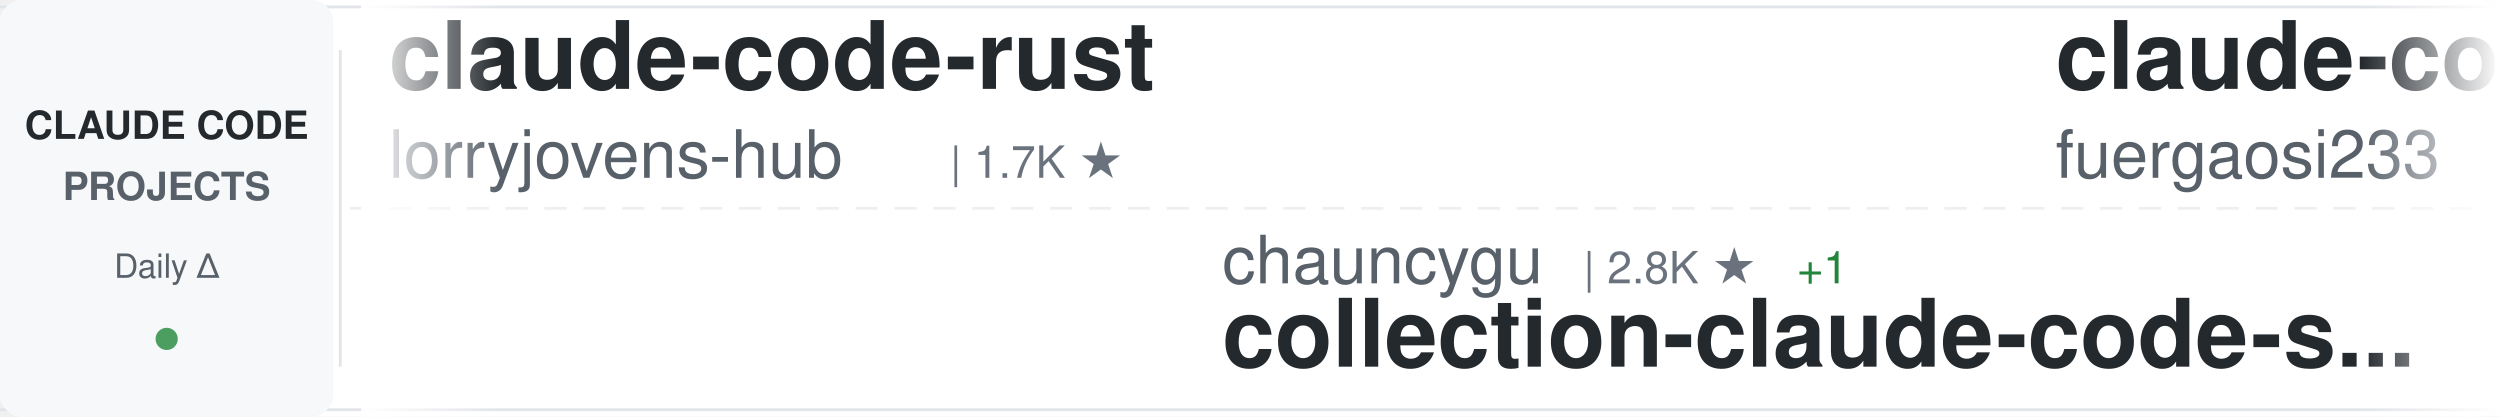
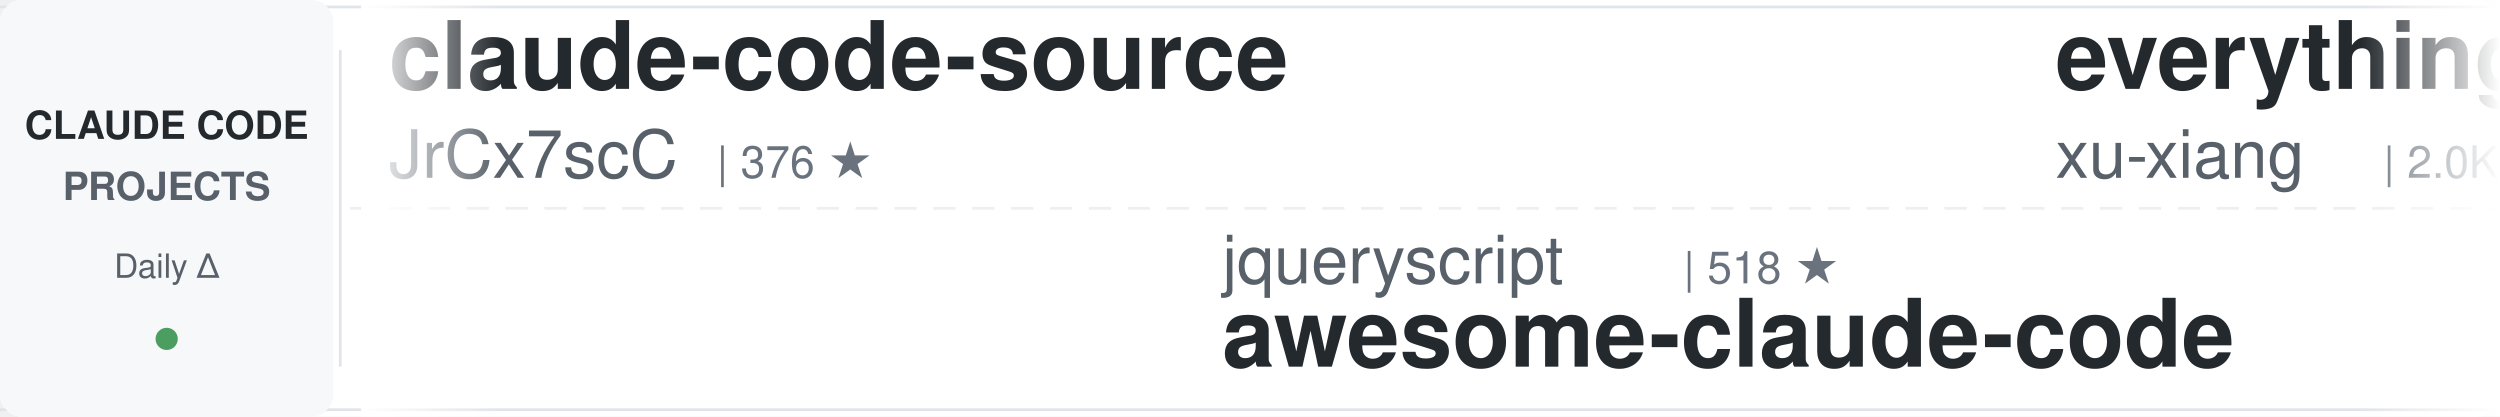
<svg xmlns="http://www.w3.org/2000/svg" width="900" height="150">
  <defs>
    <linearGradient id="awesomeLeftFade" x1="0%" y1="0%" x2="100%" y2="0%">
      <stop offset="0%" style="stop-color:#ffffff;stop-opacity:1" />
      <stop offset="100%" style="stop-color:#ffffff;stop-opacity:0" />
    </linearGradient>
    <linearGradient id="awesomeRightFade" x1="0%" y1="0%" x2="100%" y2="0%">
      <stop offset="0%" style="stop-color:#ffffff;stop-opacity:0" />
      <stop offset="100%" style="stop-color:#ffffff;stop-opacity:1" />
    </linearGradient>
  </defs>
  <rect width="900" height="150" fill="#ffffff" rx="8" />
  <rect x="0" y="2" width="900" height="1" fill="#e1e4e8" />
  <rect x="0" y="147" width="900" height="1" fill="#e1e4e8" />
  <line x1="0" y1="75" x2="900" y2="75" stroke="#e1e4e8" stroke-width="1" stroke-dasharray="8 6" opacity="0.6" />
  <rect x="0" y="0" width="120" height="150" fill="#f6f8fa" rx="8" />
  <text x="60" y="50" font-family="-apple-system, BlinkMacSystemFont, 'Segoe UI', Helvetica, Arial, sans-serif" font-size="14" font-weight="600" fill="#24292e" text-anchor="middle">CLAUDE CODE</text>
  <text x="60" y="72" font-family="-apple-system, BlinkMacSystemFont, 'Segoe UI', Helvetica, Arial, sans-serif" font-size="14" font-weight="600" fill="#586069" text-anchor="middle">PROJECTS</text>
  <text x="60" y="100" font-family="-apple-system, BlinkMacSystemFont, 'Segoe UI', Helvetica, Arial, sans-serif" font-size="12" font-weight="500" fill="#586069" text-anchor="middle">Daily Δ</text>
  <circle cx="60" cy="122" r="4" fill="#22863a" opacity="0.8" />
  <rect x="122" y="18" width="1" height="114" fill="#e1e4e8" />
  <clipPath id="awesomeTickerClip">
    <rect x="130" y="0" width="770" height="150" />
  </clipPath>
  <g clip-path="url(#awesomeTickerClip)">
    <g id="awesomeTickerItems">
      <animateTransform attributeName="transform" attributeType="XML" type="translate" from="0 0" to="-3000 0" dur="54s" repeatCount="indefinite" />
      <g transform="translate(0, 0)">
-         <text x="140" y="32" font-family="-apple-system, BlinkMacSystemFont, 'Segoe UI', Helvetica, Arial, sans-serif" font-size="34" font-weight="600" fill="#24292e">claude-code-rust</text>
-         <text x="140" y="64" font-family="-apple-system, BlinkMacSystemFont, 'Segoe UI', Helvetica, Arial, sans-serif" font-size="24" font-weight="400" fill="#586069">lorryjovens-hub</text>
-         <text x="342" y="64" font-family="-apple-system, BlinkMacSystemFont, 'Segoe UI', Helvetica, Arial, sans-serif" font-size="16" font-weight="500" fill="#6a737d">| 1.7K ★</text>
+         <text x="140" y="32" font-family="-apple-system, BlinkMacSystemFont, 'Segoe UI', Helvetica, Arial, sans-serif" font-size="34" font-weight="600" fill="#24292e">claude-code-source</text>
+         <text x="140" y="64" font-family="-apple-system, BlinkMacSystemFont, 'Segoe UI', Helvetica, Arial, sans-serif" font-size="24" font-weight="400" fill="#586069">JrCx7scC</text>
+         <text x="258" y="64" font-family="-apple-system, BlinkMacSystemFont, 'Segoe UI', Helvetica, Arial, sans-serif" font-size="16" font-weight="500" fill="#6a737d">| 376 ★</text>
      </g>
      <g transform="translate(300, 0)">
-         <text x="140" y="102" font-family="-apple-system, BlinkMacSystemFont, 'Segoe UI', Helvetica, Arial, sans-serif" font-size="24" font-weight="400" fill="#586069">chauncygu</text>
-         <text x="270" y="102" font-family="-apple-system, BlinkMacSystemFont, 'Segoe UI', Helvetica, Arial, sans-serif" font-size="16" font-weight="500" fill="#6a737d">| 2.8K ★</text>
-         <text x="347" y="102" font-family="-apple-system, BlinkMacSystemFont, 'Segoe UI', Helvetica, Arial, sans-serif" font-size="16" font-weight="500" fill="#22863a"> +1</text>
-         <text x="140" y="132" font-family="-apple-system, BlinkMacSystemFont, 'Segoe UI', Helvetica, Arial, sans-serif" font-size="34" font-weight="600" fill="#24292e">collection-claude-code-s...</text>
+         <text x="140" y="102" font-family="-apple-system, BlinkMacSystemFont, 'Segoe UI', Helvetica, Arial, sans-serif" font-size="24" font-weight="400" fill="#586069">jqueryscript</text>
+         <text x="306" y="102" font-family="-apple-system, BlinkMacSystemFont, 'Segoe UI', Helvetica, Arial, sans-serif" font-size="16" font-weight="500" fill="#6a737d">| 518 ★</text>
+         <text x="140" y="132" font-family="-apple-system, BlinkMacSystemFont, 'Segoe UI', Helvetica, Arial, sans-serif" font-size="34" font-weight="600" fill="#24292e">awesome-claude-code</text>
      </g>
      <g transform="translate(600, 0)">
-         <text x="140" y="32" font-family="-apple-system, BlinkMacSystemFont, 'Segoe UI', Helvetica, Arial, sans-serif" font-size="34" font-weight="600" fill="#24292e">claude-code-proxy</text>
-         <text x="140" y="64" font-family="-apple-system, BlinkMacSystemFont, 'Segoe UI', Helvetica, Arial, sans-serif" font-size="24" font-weight="400" fill="#586069">fuergaosi233</text>
-         <text x="306" y="64" font-family="-apple-system, BlinkMacSystemFont, 'Segoe UI', Helvetica, Arial, sans-serif" font-size="16" font-weight="500" fill="#6a737d">| 2.8K ★</text>
-         <text x="383" y="64" font-family="-apple-system, BlinkMacSystemFont, 'Segoe UI', Helvetica, Arial, sans-serif" font-size="16" font-weight="500" fill="#cb2431"> -1</text>
+         <text x="140" y="32" font-family="-apple-system, BlinkMacSystemFont, 'Segoe UI', Helvetica, Arial, sans-serif" font-size="34" font-weight="600" fill="#24292e">everything-claude-code-z...</text>
+         <text x="140" y="64" font-family="-apple-system, BlinkMacSystemFont, 'Segoe UI', Helvetica, Arial, sans-serif" font-size="24" font-weight="400" fill="#586069">xu-xiang</text>
+         <text x="258" y="64" font-family="-apple-system, BlinkMacSystemFont, 'Segoe UI', Helvetica, Arial, sans-serif" font-size="16" font-weight="500" fill="#6a737d">| 2.0K ★</text>
      </g>
      <g transform="translate(900, 0)">
-         <text x="140" y="102" font-family="-apple-system, BlinkMacSystemFont, 'Segoe UI', Helvetica, Arial, sans-serif" font-size="24" font-weight="400" fill="#586069">edmund-io</text>
-         <text x="270" y="102" font-family="-apple-system, BlinkMacSystemFont, 'Segoe UI', Helvetica, Arial, sans-serif" font-size="16" font-weight="500" fill="#6a737d">| 1.5K ★</text>
-         <text x="140" y="132" font-family="-apple-system, BlinkMacSystemFont, 'Segoe UI', Helvetica, Arial, sans-serif" font-size="34" font-weight="600" fill="#24292e">edmunds-claude-code</text>
+         <text x="140" y="102" font-family="-apple-system, BlinkMacSystemFont, 'Segoe UI', Helvetica, Arial, sans-serif" font-size="24" font-weight="400" fill="#586069">fuergaosi233</text>
+         <text x="306" y="102" font-family="-apple-system, BlinkMacSystemFont, 'Segoe UI', Helvetica, Arial, sans-serif" font-size="16" font-weight="500" fill="#6a737d">| 2.8K ★</text>
+         <text x="140" y="132" font-family="-apple-system, BlinkMacSystemFont, 'Segoe UI', Helvetica, Arial, sans-serif" font-size="34" font-weight="600" fill="#24292e">claude-code-proxy</text>
      </g>
      <g transform="translate(1200, 0)">
-         <text x="140" y="32" font-family="-apple-system, BlinkMacSystemFont, 'Segoe UI', Helvetica, Arial, sans-serif" font-size="34" font-weight="600" fill="#24292e">claude-coder</text>
-         <text x="140" y="64" font-family="-apple-system, BlinkMacSystemFont, 'Segoe UI', Helvetica, Arial, sans-serif" font-size="24" font-weight="400" fill="#586069">kodu-ai</text>
-         <text x="246" y="64" font-family="-apple-system, BlinkMacSystemFont, 'Segoe UI', Helvetica, Arial, sans-serif" font-size="16" font-weight="500" fill="#6a737d">| 5.2K ★</text>
-         <text x="323" y="64" font-family="-apple-system, BlinkMacSystemFont, 'Segoe UI', Helvetica, Arial, sans-serif" font-size="16" font-weight="500" fill="#cb2431"> -1</text>
+         <text x="140" y="32" font-family="-apple-system, BlinkMacSystemFont, 'Segoe UI', Helvetica, Arial, sans-serif" font-size="34" font-weight="600" fill="#24292e">my-claude-code-setup</text>
+         <text x="140" y="64" font-family="-apple-system, BlinkMacSystemFont, 'Segoe UI', Helvetica, Arial, sans-serif" font-size="24" font-weight="400" fill="#586069">centminmod</text>
+         <text x="282" y="64" font-family="-apple-system, BlinkMacSystemFont, 'Segoe UI', Helvetica, Arial, sans-serif" font-size="16" font-weight="500" fill="#6a737d">| 2.6K ★</text>
+         <text x="359" y="64" font-family="-apple-system, BlinkMacSystemFont, 'Segoe UI', Helvetica, Arial, sans-serif" font-size="16" font-weight="500" fill="#22863a"> +1</text>
      </g>
      <g transform="translate(1500, 0)">
-         <text x="140" y="102" font-family="-apple-system, BlinkMacSystemFont, 'Segoe UI', Helvetica, Arial, sans-serif" font-size="24" font-weight="400" fill="#586069">techjarves</text>
-         <text x="282" y="102" font-family="-apple-system, BlinkMacSystemFont, 'Segoe UI', Helvetica, Arial, sans-serif" font-size="16" font-weight="500" fill="#6a737d">| 1.5K ★</text>
-         <text x="359" y="102" font-family="-apple-system, BlinkMacSystemFont, 'Segoe UI', Helvetica, Arial, sans-serif" font-size="16" font-weight="500" fill="#22863a"> +2</text>
-         <text x="140" y="132" font-family="-apple-system, BlinkMacSystemFont, 'Segoe UI', Helvetica, Arial, sans-serif" font-size="34" font-weight="600" fill="#24292e">ClaudeCode-Portable</text>
+         <text x="140" y="102" font-family="-apple-system, BlinkMacSystemFont, 'Segoe UI', Helvetica, Arial, sans-serif" font-size="24" font-weight="400" fill="#586069">digitalsamba</text>
+         <text x="306" y="102" font-family="-apple-system, BlinkMacSystemFont, 'Segoe UI', Helvetica, Arial, sans-serif" font-size="16" font-weight="500" fill="#6a737d">| 2.1K ★</text>
+         <text x="383" y="102" font-family="-apple-system, BlinkMacSystemFont, 'Segoe UI', Helvetica, Arial, sans-serif" font-size="16" font-weight="500" fill="#22863a"> +1</text>
+         <text x="140" y="132" font-family="-apple-system, BlinkMacSystemFont, 'Segoe UI', Helvetica, Arial, sans-serif" font-size="34" font-weight="600" fill="#24292e">claude-code-video-toolki...</text>
      </g>
      <g transform="translate(1800, 0)">
-         <text x="140" y="32" font-family="-apple-system, BlinkMacSystemFont, 'Segoe UI', Helvetica, Arial, sans-serif" font-size="34" font-weight="600" fill="#24292e">Claude-Code</text>
-         <text x="140" y="64" font-family="-apple-system, BlinkMacSystemFont, 'Segoe UI', Helvetica, Arial, sans-serif" font-size="24" font-weight="400" fill="#586069">pengchengneo</text>
-         <text x="306" y="64" font-family="-apple-system, BlinkMacSystemFont, 'Segoe UI', Helvetica, Arial, sans-serif" font-size="16" font-weight="500" fill="#6a737d">| 1.8K ★</text>
-         <text x="383" y="64" font-family="-apple-system, BlinkMacSystemFont, 'Segoe UI', Helvetica, Arial, sans-serif" font-size="16" font-weight="500" fill="#22863a"> +1</text>
+         <text x="140" y="32" font-family="-apple-system, BlinkMacSystemFont, 'Segoe UI', Helvetica, Arial, sans-serif" font-size="34" font-weight="600" fill="#24292e">andrej-karpathy-skills</text>
+         <text x="140" y="64" font-family="-apple-system, BlinkMacSystemFont, 'Segoe UI', Helvetica, Arial, sans-serif" font-size="24" font-weight="400" fill="#586069">multica-ai</text>
+         <text x="282" y="64" font-family="-apple-system, BlinkMacSystemFont, 'Segoe UI', Helvetica, Arial, sans-serif" font-size="16" font-weight="500" fill="#6a737d">| 214.7K ★</text>
+         <text x="377" y="64" font-family="-apple-system, BlinkMacSystemFont, 'Segoe UI', Helvetica, Arial, sans-serif" font-size="16" font-weight="500" fill="#22863a"> +23</text>
      </g>
      <g transform="translate(2100, 0)">
-         <text x="140" y="102" font-family="-apple-system, BlinkMacSystemFont, 'Segoe UI', Helvetica, Arial, sans-serif" font-size="24" font-weight="400" fill="#586069">hangsman</text>
-         <text x="258" y="102" font-family="-apple-system, BlinkMacSystemFont, 'Segoe UI', Helvetica, Arial, sans-serif" font-size="16" font-weight="500" fill="#6a737d">| 795 ★</text>
-         <text x="140" y="132" font-family="-apple-system, BlinkMacSystemFont, 'Segoe UI', Helvetica, Arial, sans-serif" font-size="34" font-weight="600" fill="#24292e">claude-code-source</text>
+         <text x="140" y="102" font-family="-apple-system, BlinkMacSystemFont, 'Segoe UI', Helvetica, Arial, sans-serif" font-size="24" font-weight="400" fill="#586069">disler</text>
+         <text x="234" y="102" font-family="-apple-system, BlinkMacSystemFont, 'Segoe UI', Helvetica, Arial, sans-serif" font-size="16" font-weight="500" fill="#6a737d">| 1.7K ★</text>
+         <text x="140" y="132" font-family="-apple-system, BlinkMacSystemFont, 'Segoe UI', Helvetica, Arial, sans-serif" font-size="34" font-weight="600" fill="#24292e">pi-vs-claude-code</text>
      </g>
      <g transform="translate(2400, 0)">
-         <text x="140" y="32" font-family="-apple-system, BlinkMacSystemFont, 'Segoe UI', Helvetica, Arial, sans-serif" font-size="34" font-weight="600" fill="#24292e">skills</text>
-         <text x="140" y="64" font-family="-apple-system, BlinkMacSystemFont, 'Segoe UI', Helvetica, Arial, sans-serif" font-size="24" font-weight="400" fill="#586069">anthropics</text>
-         <text x="282" y="64" font-family="-apple-system, BlinkMacSystemFont, 'Segoe UI', Helvetica, Arial, sans-serif" font-size="16" font-weight="500" fill="#6a737d">| 177.6K ★</text>
-         <text x="377" y="64" font-family="-apple-system, BlinkMacSystemFont, 'Segoe UI', Helvetica, Arial, sans-serif" font-size="16" font-weight="500" fill="#22863a"> +46</text>
+         <text x="140" y="32" font-family="-apple-system, BlinkMacSystemFont, 'Segoe UI', Helvetica, Arial, sans-serif" font-size="34" font-weight="600" fill="#24292e">claude-code-infrastructu...</text>
+         <text x="140" y="64" font-family="-apple-system, BlinkMacSystemFont, 'Segoe UI', Helvetica, Arial, sans-serif" font-size="24" font-weight="400" fill="#586069">diet103</text>
+         <text x="246" y="64" font-family="-apple-system, BlinkMacSystemFont, 'Segoe UI', Helvetica, Arial, sans-serif" font-size="16" font-weight="500" fill="#6a737d">| 10.0K ★</text>
+         <text x="332" y="64" font-family="-apple-system, BlinkMacSystemFont, 'Segoe UI', Helvetica, Arial, sans-serif" font-size="16" font-weight="500" fill="#22863a"> +1</text>
      </g>
      <g transform="translate(2700, 0)">
-         <text x="140" y="102" font-family="-apple-system, BlinkMacSystemFont, 'Segoe UI', Helvetica, Arial, sans-serif" font-size="24" font-weight="400" fill="#586069">ykdojo</text>
-         <text x="234" y="102" font-family="-apple-system, BlinkMacSystemFont, 'Segoe UI', Helvetica, Arial, sans-serif" font-size="16" font-weight="500" fill="#6a737d">| 10.1K ★</text>
-         <text x="140" y="132" font-family="-apple-system, BlinkMacSystemFont, 'Segoe UI', Helvetica, Arial, sans-serif" font-size="34" font-weight="600" fill="#24292e">claude-code-tips</text>
+         <text x="140" y="102" font-family="-apple-system, BlinkMacSystemFont, 'Segoe UI', Helvetica, Arial, sans-serif" font-size="24" font-weight="400" fill="#586069">fazxes</text>
+         <text x="234" y="102" font-family="-apple-system, BlinkMacSystemFont, 'Segoe UI', Helvetica, Arial, sans-serif" font-size="16" font-weight="500" fill="#6a737d">| 243 ★</text>
+         <text x="140" y="132" font-family="-apple-system, BlinkMacSystemFont, 'Segoe UI', Helvetica, Arial, sans-serif" font-size="34" font-weight="600" fill="#24292e">Claude-code</text>
      </g>
      <g transform="translate(3000, 0)">
-         <text x="140" y="32" font-family="-apple-system, BlinkMacSystemFont, 'Segoe UI', Helvetica, Arial, sans-serif" font-size="34" font-weight="600" fill="#24292e">claude-code-rust</text>
-         <text x="140" y="64" font-family="-apple-system, BlinkMacSystemFont, 'Segoe UI', Helvetica, Arial, sans-serif" font-size="24" font-weight="400" fill="#586069">lorryjovens-hub</text>
-         <text x="342" y="64" font-family="-apple-system, BlinkMacSystemFont, 'Segoe UI', Helvetica, Arial, sans-serif" font-size="16" font-weight="500" fill="#6a737d">| 1.7K ★</text>
+         <text x="140" y="32" font-family="-apple-system, BlinkMacSystemFont, 'Segoe UI', Helvetica, Arial, sans-serif" font-size="34" font-weight="600" fill="#24292e">claude-code-source</text>
+         <text x="140" y="64" font-family="-apple-system, BlinkMacSystemFont, 'Segoe UI', Helvetica, Arial, sans-serif" font-size="24" font-weight="400" fill="#586069">JrCx7scC</text>
+         <text x="258" y="64" font-family="-apple-system, BlinkMacSystemFont, 'Segoe UI', Helvetica, Arial, sans-serif" font-size="16" font-weight="500" fill="#6a737d">| 376 ★</text>
      </g>
      <g transform="translate(3300, 0)">
-         <text x="140" y="102" font-family="-apple-system, BlinkMacSystemFont, 'Segoe UI', Helvetica, Arial, sans-serif" font-size="24" font-weight="400" fill="#586069">chauncygu</text>
-         <text x="270" y="102" font-family="-apple-system, BlinkMacSystemFont, 'Segoe UI', Helvetica, Arial, sans-serif" font-size="16" font-weight="500" fill="#6a737d">| 2.8K ★</text>
-         <text x="347" y="102" font-family="-apple-system, BlinkMacSystemFont, 'Segoe UI', Helvetica, Arial, sans-serif" font-size="16" font-weight="500" fill="#22863a"> +1</text>
-         <text x="140" y="132" font-family="-apple-system, BlinkMacSystemFont, 'Segoe UI', Helvetica, Arial, sans-serif" font-size="34" font-weight="600" fill="#24292e">collection-claude-code-s...</text>
+         <text x="140" y="102" font-family="-apple-system, BlinkMacSystemFont, 'Segoe UI', Helvetica, Arial, sans-serif" font-size="24" font-weight="400" fill="#586069">jqueryscript</text>
+         <text x="306" y="102" font-family="-apple-system, BlinkMacSystemFont, 'Segoe UI', Helvetica, Arial, sans-serif" font-size="16" font-weight="500" fill="#6a737d">| 518 ★</text>
+         <text x="140" y="132" font-family="-apple-system, BlinkMacSystemFont, 'Segoe UI', Helvetica, Arial, sans-serif" font-size="34" font-weight="600" fill="#24292e">awesome-claude-code</text>
      </g>
      <g transform="translate(3600, 0)">
-         <text x="140" y="32" font-family="-apple-system, BlinkMacSystemFont, 'Segoe UI', Helvetica, Arial, sans-serif" font-size="34" font-weight="600" fill="#24292e">claude-code-proxy</text>
-         <text x="140" y="64" font-family="-apple-system, BlinkMacSystemFont, 'Segoe UI', Helvetica, Arial, sans-serif" font-size="24" font-weight="400" fill="#586069">fuergaosi233</text>
-         <text x="306" y="64" font-family="-apple-system, BlinkMacSystemFont, 'Segoe UI', Helvetica, Arial, sans-serif" font-size="16" font-weight="500" fill="#6a737d">| 2.8K ★</text>
-         <text x="383" y="64" font-family="-apple-system, BlinkMacSystemFont, 'Segoe UI', Helvetica, Arial, sans-serif" font-size="16" font-weight="500" fill="#cb2431"> -1</text>
+         <text x="140" y="32" font-family="-apple-system, BlinkMacSystemFont, 'Segoe UI', Helvetica, Arial, sans-serif" font-size="34" font-weight="600" fill="#24292e">everything-claude-code-z...</text>
+         <text x="140" y="64" font-family="-apple-system, BlinkMacSystemFont, 'Segoe UI', Helvetica, Arial, sans-serif" font-size="24" font-weight="400" fill="#586069">xu-xiang</text>
+         <text x="258" y="64" font-family="-apple-system, BlinkMacSystemFont, 'Segoe UI', Helvetica, Arial, sans-serif" font-size="16" font-weight="500" fill="#6a737d">| 2.0K ★</text>
      </g>
      <g transform="translate(3900, 0)">
-         <text x="140" y="102" font-family="-apple-system, BlinkMacSystemFont, 'Segoe UI', Helvetica, Arial, sans-serif" font-size="24" font-weight="400" fill="#586069">edmund-io</text>
-         <text x="270" y="102" font-family="-apple-system, BlinkMacSystemFont, 'Segoe UI', Helvetica, Arial, sans-serif" font-size="16" font-weight="500" fill="#6a737d">| 1.5K ★</text>
-         <text x="140" y="132" font-family="-apple-system, BlinkMacSystemFont, 'Segoe UI', Helvetica, Arial, sans-serif" font-size="34" font-weight="600" fill="#24292e">edmunds-claude-code</text>
+         <text x="140" y="102" font-family="-apple-system, BlinkMacSystemFont, 'Segoe UI', Helvetica, Arial, sans-serif" font-size="24" font-weight="400" fill="#586069">fuergaosi233</text>
+         <text x="306" y="102" font-family="-apple-system, BlinkMacSystemFont, 'Segoe UI', Helvetica, Arial, sans-serif" font-size="16" font-weight="500" fill="#6a737d">| 2.8K ★</text>
+         <text x="140" y="132" font-family="-apple-system, BlinkMacSystemFont, 'Segoe UI', Helvetica, Arial, sans-serif" font-size="34" font-weight="600" fill="#24292e">claude-code-proxy</text>
      </g>
    </g>
  </g>
  <rect x="130" y="0" width="50" height="150" fill="url(#awesomeLeftFade)" />
  <rect x="850" y="0" width="50" height="150" fill="url(#awesomeRightFade)" />
</svg>
